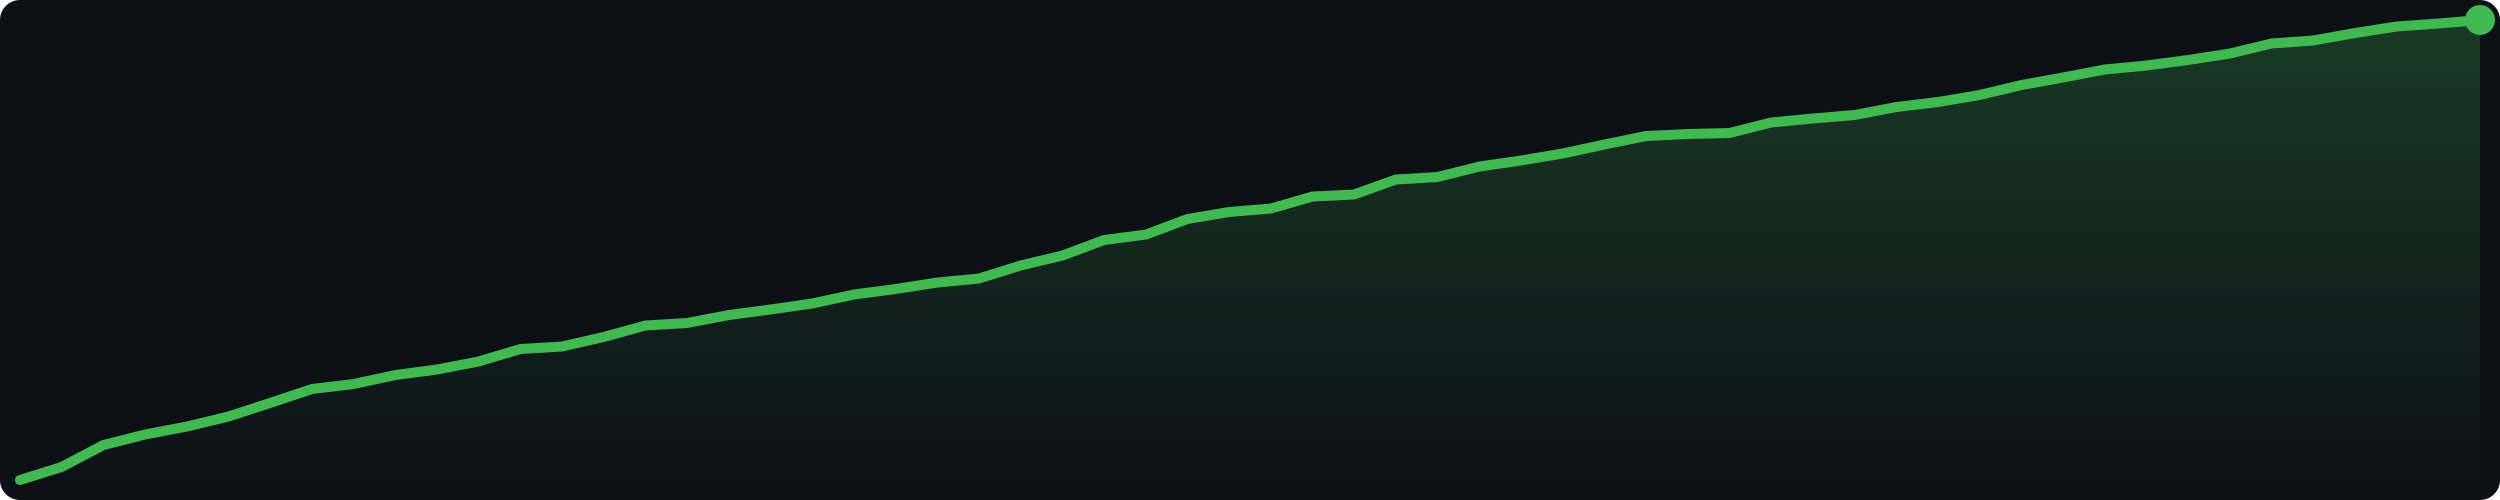
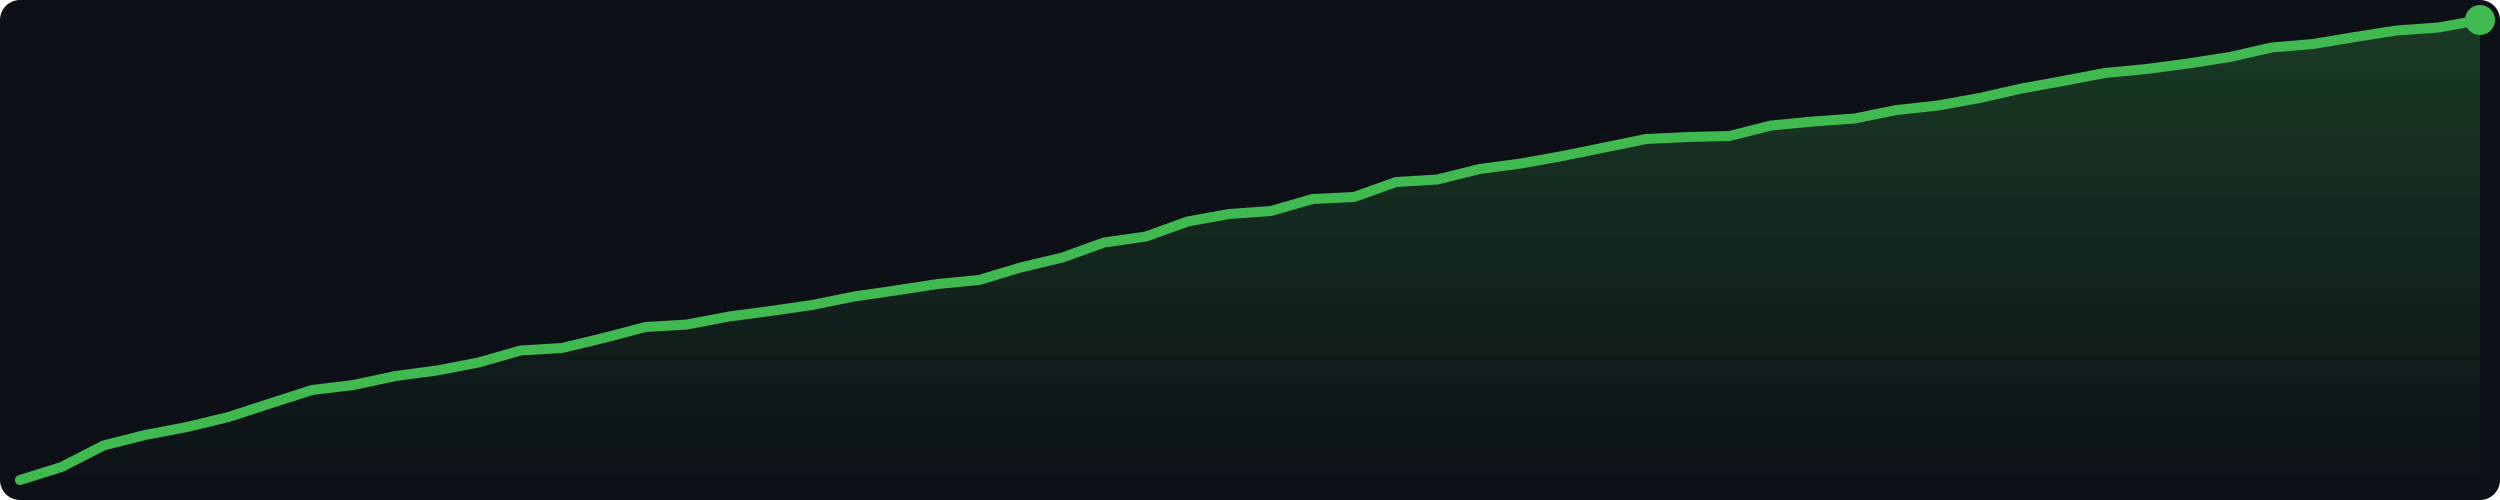
<svg xmlns="http://www.w3.org/2000/svg" width="500" height="100" viewBox="0 0 500 100">
  <defs>
    <linearGradient id="g" x1="0" y1="0" x2="0" y2="1">
      <stop offset="0%" stop-color="#3fb950" stop-opacity="0.25" />
      <stop offset="100%" stop-color="#3fb950" stop-opacity="0.0" />
    </linearGradient>
  </defs>
  <rect width="500" height="100" fill="#0d1117" rx="4" />
-   <polygon points="4.0,96.0 12.3,93.4 20.7,89.0 29.0,86.9 37.4,85.3 45.7,83.3 54.0,80.6 62.4,77.8 70.7,76.8 79.1,75.0 87.4,73.9 95.7,72.3 104.1,69.8 112.4,69.3 120.7,67.4 129.1,65.1 137.4,64.6 145.8,63.0 154.1,61.9 162.4,60.7 170.8,58.9 179.1,57.8 187.5,56.5 195.8,55.7 204.1,53.1 212.5,51.1 220.8,48.0 229.2,46.9 237.5,43.8 245.8,42.4 254.2,41.7 262.5,39.3 270.8,38.9 279.2,35.9 287.5,35.4 295.9,33.3 304.2,32.1 312.5,30.7 320.9,28.9 329.2,27.2 337.6,26.8 345.9,26.6 354.2,24.5 362.6,23.7 370.9,23.0 379.3,21.4 387.6,20.4 395.9,19.0 404.3,17.0 412.6,15.5 420.9,13.9 429.3,13.1 437.6,12.0 446.0,10.7 454.3,8.7 462.6,8.1 471.0,6.6 479.3,5.3 487.7,4.7 496.0,4.0 496.0,96 4.0,96" fill="url(#g)" />
-   <polyline points="4.0,96.0 12.3,93.4 20.7,89.0 29.0,86.9 37.4,85.3 45.7,83.3 54.0,80.6 62.4,77.8 70.7,76.8 79.1,75.0 87.4,73.9 95.7,72.3 104.1,69.8 112.4,69.3 120.7,67.4 129.1,65.1 137.4,64.6 145.8,63.0 154.1,61.9 162.4,60.7 170.8,58.9 179.1,57.8 187.5,56.5 195.8,55.7 204.1,53.1 212.5,51.1 220.8,48.0 229.2,46.9 237.5,43.8 245.8,42.4 254.2,41.7 262.5,39.3 270.8,38.9 279.2,35.9 287.5,35.4 295.9,33.3 304.2,32.1 312.5,30.7 320.9,28.9 329.2,27.2 337.6,26.8 345.9,26.6 354.2,24.5 362.6,23.7 370.9,23.0 379.3,21.4 387.6,20.4 395.9,19.0 404.3,17.0 412.6,15.5 420.9,13.9 429.3,13.1 437.6,12.0 446.0,10.7 454.3,8.7 462.6,8.1 471.0,6.6 479.3,5.3 487.7,4.7 496.0,4.0" fill="none" stroke="#3fb950" stroke-width="2" stroke-linejoin="round" stroke-linecap="round" />
+   <polygon points="4.0,96.0 12.3,93.4 20.7,89.1 29.0,87.0 37.4,85.4 45.7,83.4 54.0,80.7 62.4,78.0 70.7,77.0 79.1,75.2 87.4,74.1 95.7,72.5 104.1,70.1 112.4,69.6 120.7,67.6 129.1,65.4 137.4,64.9 145.8,63.3 154.1,62.2 162.4,61.0 170.8,59.3 179.1,58.1 187.5,56.8 195.8,56.0 204.1,53.5 212.5,51.5 220.8,48.5 229.2,47.3 237.5,44.3 245.8,42.8 254.2,42.2 262.5,39.8 270.8,39.4 279.2,36.4 287.5,35.9 295.9,33.8 304.2,32.7 312.5,31.2 320.9,29.5 329.2,27.8 337.6,27.4 345.9,27.2 354.2,25.1 362.6,24.3 370.9,23.7 379.3,22.0 387.6,21.1 395.9,19.6 404.3,17.7 412.6,16.2 420.9,14.6 429.3,13.8 437.6,12.7 446.0,11.4 454.3,9.5 462.6,8.8 471.0,7.4 479.3,6.1 487.7,5.5 496.0,4.0 496.0,96 4.0,96" fill="url(#g)" />
+   <polyline points="4.0,96.0 12.3,93.4 20.7,89.1 29.0,87.0 37.4,85.4 45.7,83.4 54.0,80.7 62.4,78.0 70.7,77.0 79.1,75.2 87.4,74.1 95.7,72.5 104.1,70.1 112.4,69.6 120.7,67.6 129.1,65.4 137.4,64.9 145.8,63.3 154.1,62.2 162.4,61.0 170.8,59.3 179.1,58.1 187.5,56.8 195.8,56.0 204.1,53.5 212.5,51.5 220.8,48.5 229.2,47.3 237.5,44.3 245.8,42.8 254.2,42.2 262.5,39.8 270.8,39.4 279.2,36.4 287.5,35.9 295.9,33.8 304.2,32.7 312.5,31.2 320.9,29.5 329.2,27.8 337.6,27.4 345.9,27.2 354.2,25.1 362.6,24.3 370.9,23.7 379.3,22.0 387.6,21.1 395.9,19.6 404.3,17.7 412.6,16.2 420.9,14.6 429.3,13.8 437.6,12.7 446.0,11.4 454.3,9.5 462.6,8.8 471.0,7.4 479.3,6.1 487.7,5.5 496.0,4.0" fill="none" stroke="#3fb950" stroke-width="2" stroke-linejoin="round" stroke-linecap="round" />
  <circle cx="496.0" cy="4.0" r="3" fill="#3fb950" />
</svg>
